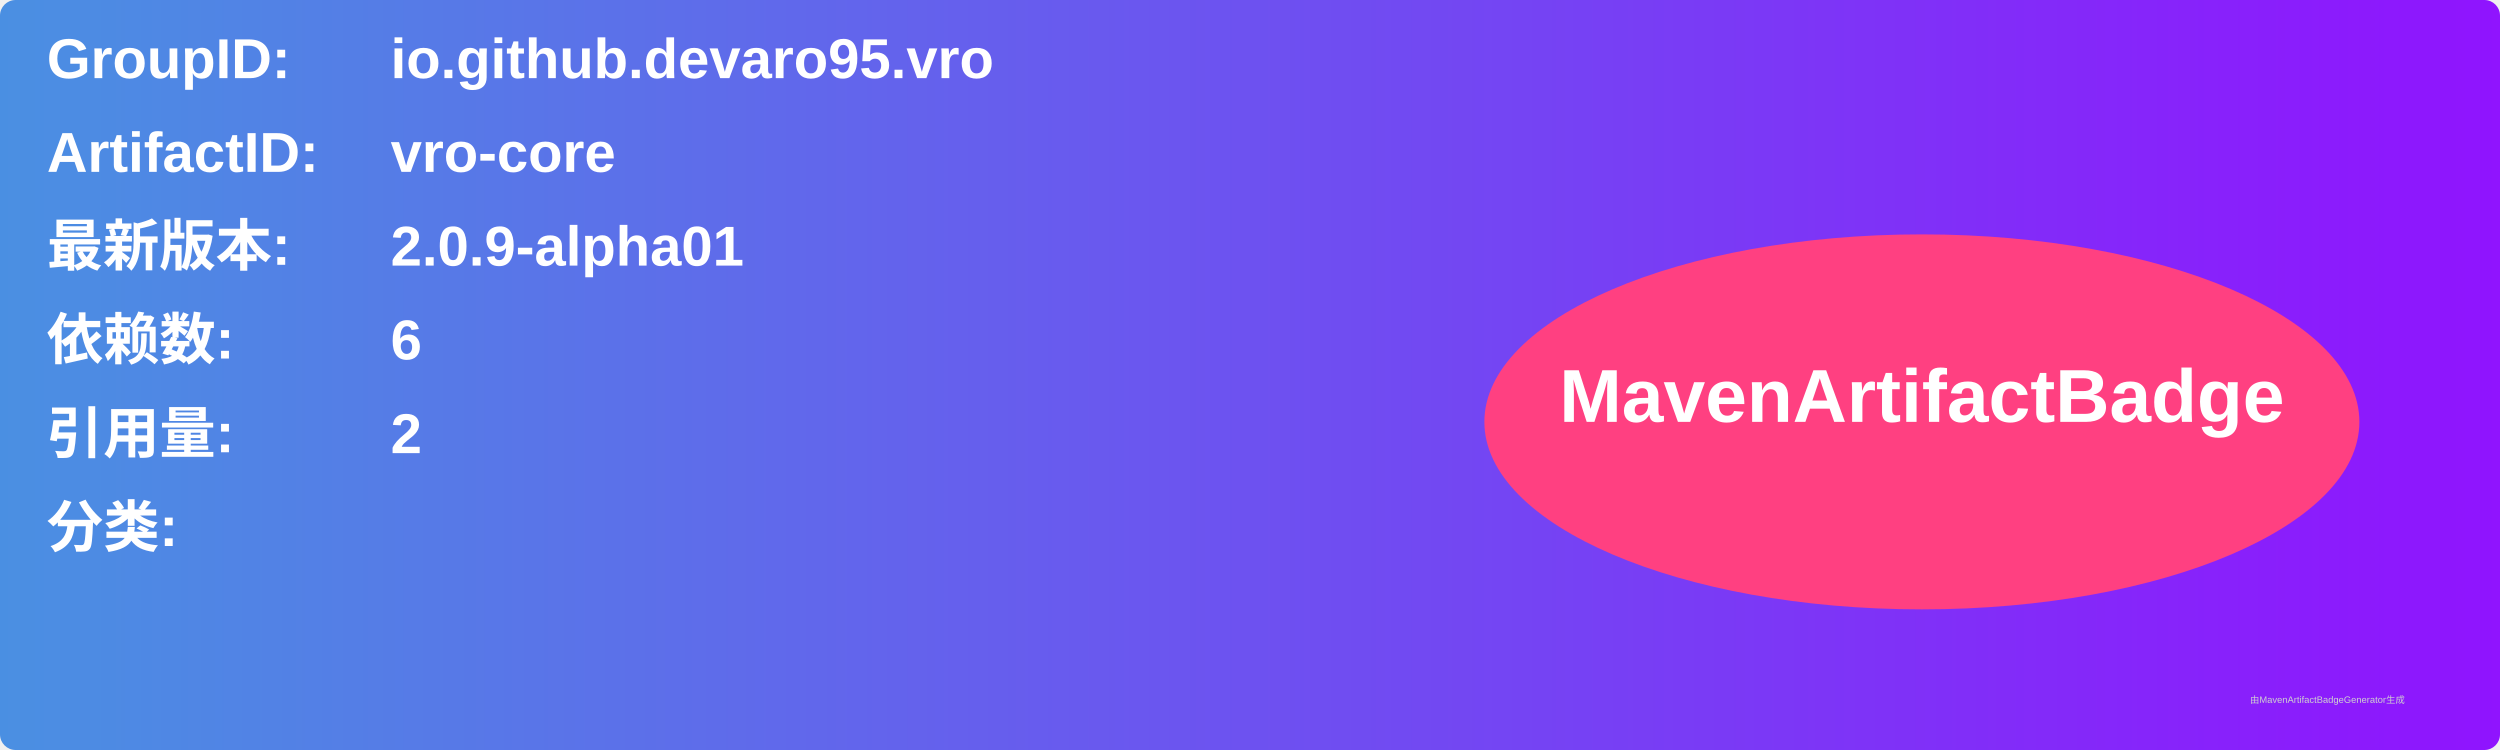
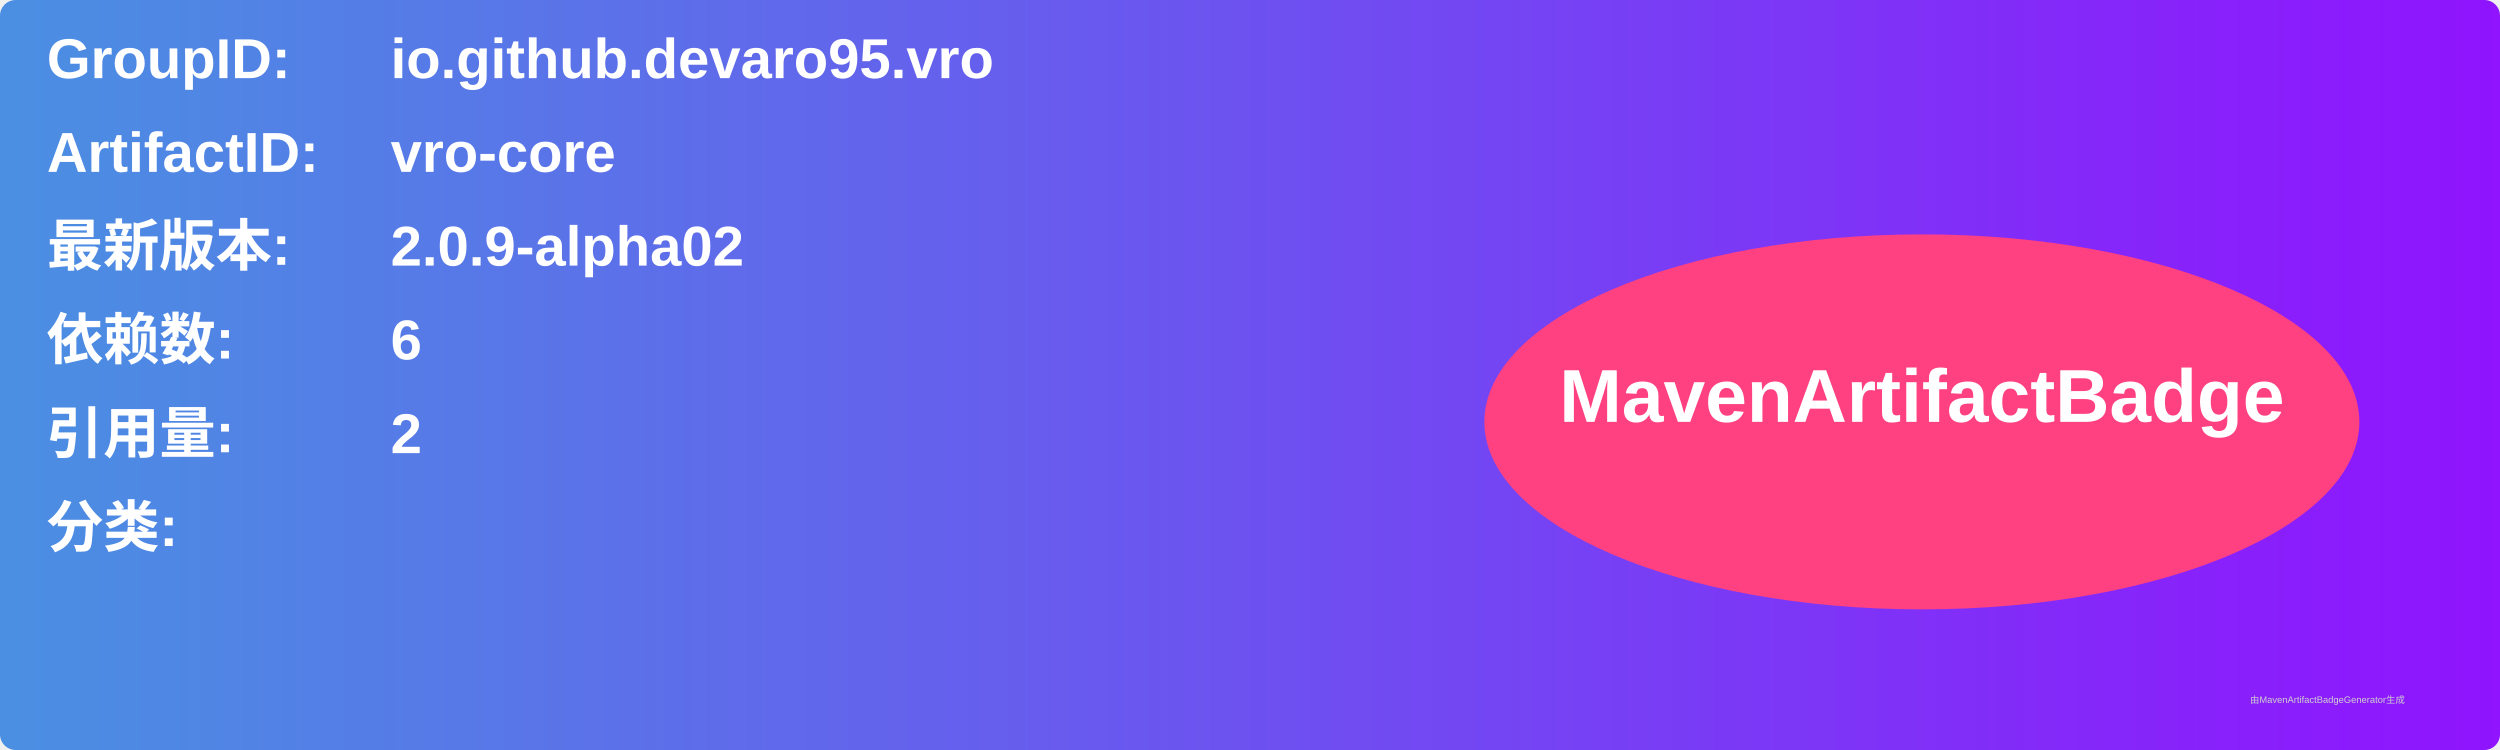
<svg xmlns="http://www.w3.org/2000/svg" width="800" height="240" viewBox="0 0 800 240">
  <linearGradient id="grad" x1="0%" y1="0%" x2="100%" y2="0%">
    <stop offset="0%" stop-color="#4a90e2" />
    <stop offset="100%" stop-color="#9013fe" />
  </linearGradient>
  <rect width="100%" height="100%" rx="5" ry="5" fill="url(#grad)" />
  <g transform="translate(15, 15)">
    <text x="0" y="10" font-family="Arial" font-size="18" fill="white" font-weight="bold" width="260">GroupID:</text>
    <text x="110" y="10" font-family="Arial" font-size="18" fill="white" font-weight="bold" width="460">io.github.devaro95.vro</text>
    <text x="0" y="40" font-family="Arial" font-size="18" fill="white" font-weight="bold" width="260">ArtifactID:</text>
    <text x="110" y="40" font-family="Arial" font-size="18" fill="white" font-weight="bold" width="460">vro-core</text>
    <text x="0" y="70" font-family="Arial" font-size="18" fill="white" font-weight="bold">最新版本:</text>
    <text x="110" y="70" font-family="Arial" font-size="18" fill="white" font-weight="bold">
-       <tspan font-weight="bold">2.0.9-alpha01</tspan>
+       <tspan font-weight="bold">2.0.9-alpha02</tspan>
    </text>
    <text x="0" y="100" font-family="Arial" font-size="18" fill="white" font-weight="bold">依赖数: </text>
    <text x="110" y="100" font-family="Arial" font-size="18" fill="white">
      <tspan font-weight="bold">6</tspan>
    </text>
    <text x="0" y="130" font-family="Arial" font-size="18" fill="white" font-weight="bold">引用量: </text>
    <text x="110" y="130" font-family="Arial" font-size="18" fill="white">
      <tspan font-weight="bold">2</tspan>
    </text>
    <text x="0" y="160" font-family="Arial" font-size="18" fill="white" font-weight="bold">分类:</text>
    <text x="10" y="190" font-family="Arial" font-size="10" fill="white">
      <tspan font-weight="bold" />
    </text>
    <ellipse cx="600" cy="120" rx="140" ry="60" fill="#ff4081" />
    <text x="600" y="120" text-anchor="middle" font-family="Arial" font-size="24" fill="white" font-weight="bold">MavenArtifactBadge</text>
  </g>
  <text x="720" y="225" font-family="Arial" font-size="3" fill="#d0d0d0">由MavenArtifactBadgeGenerator生成</text>
</svg>
